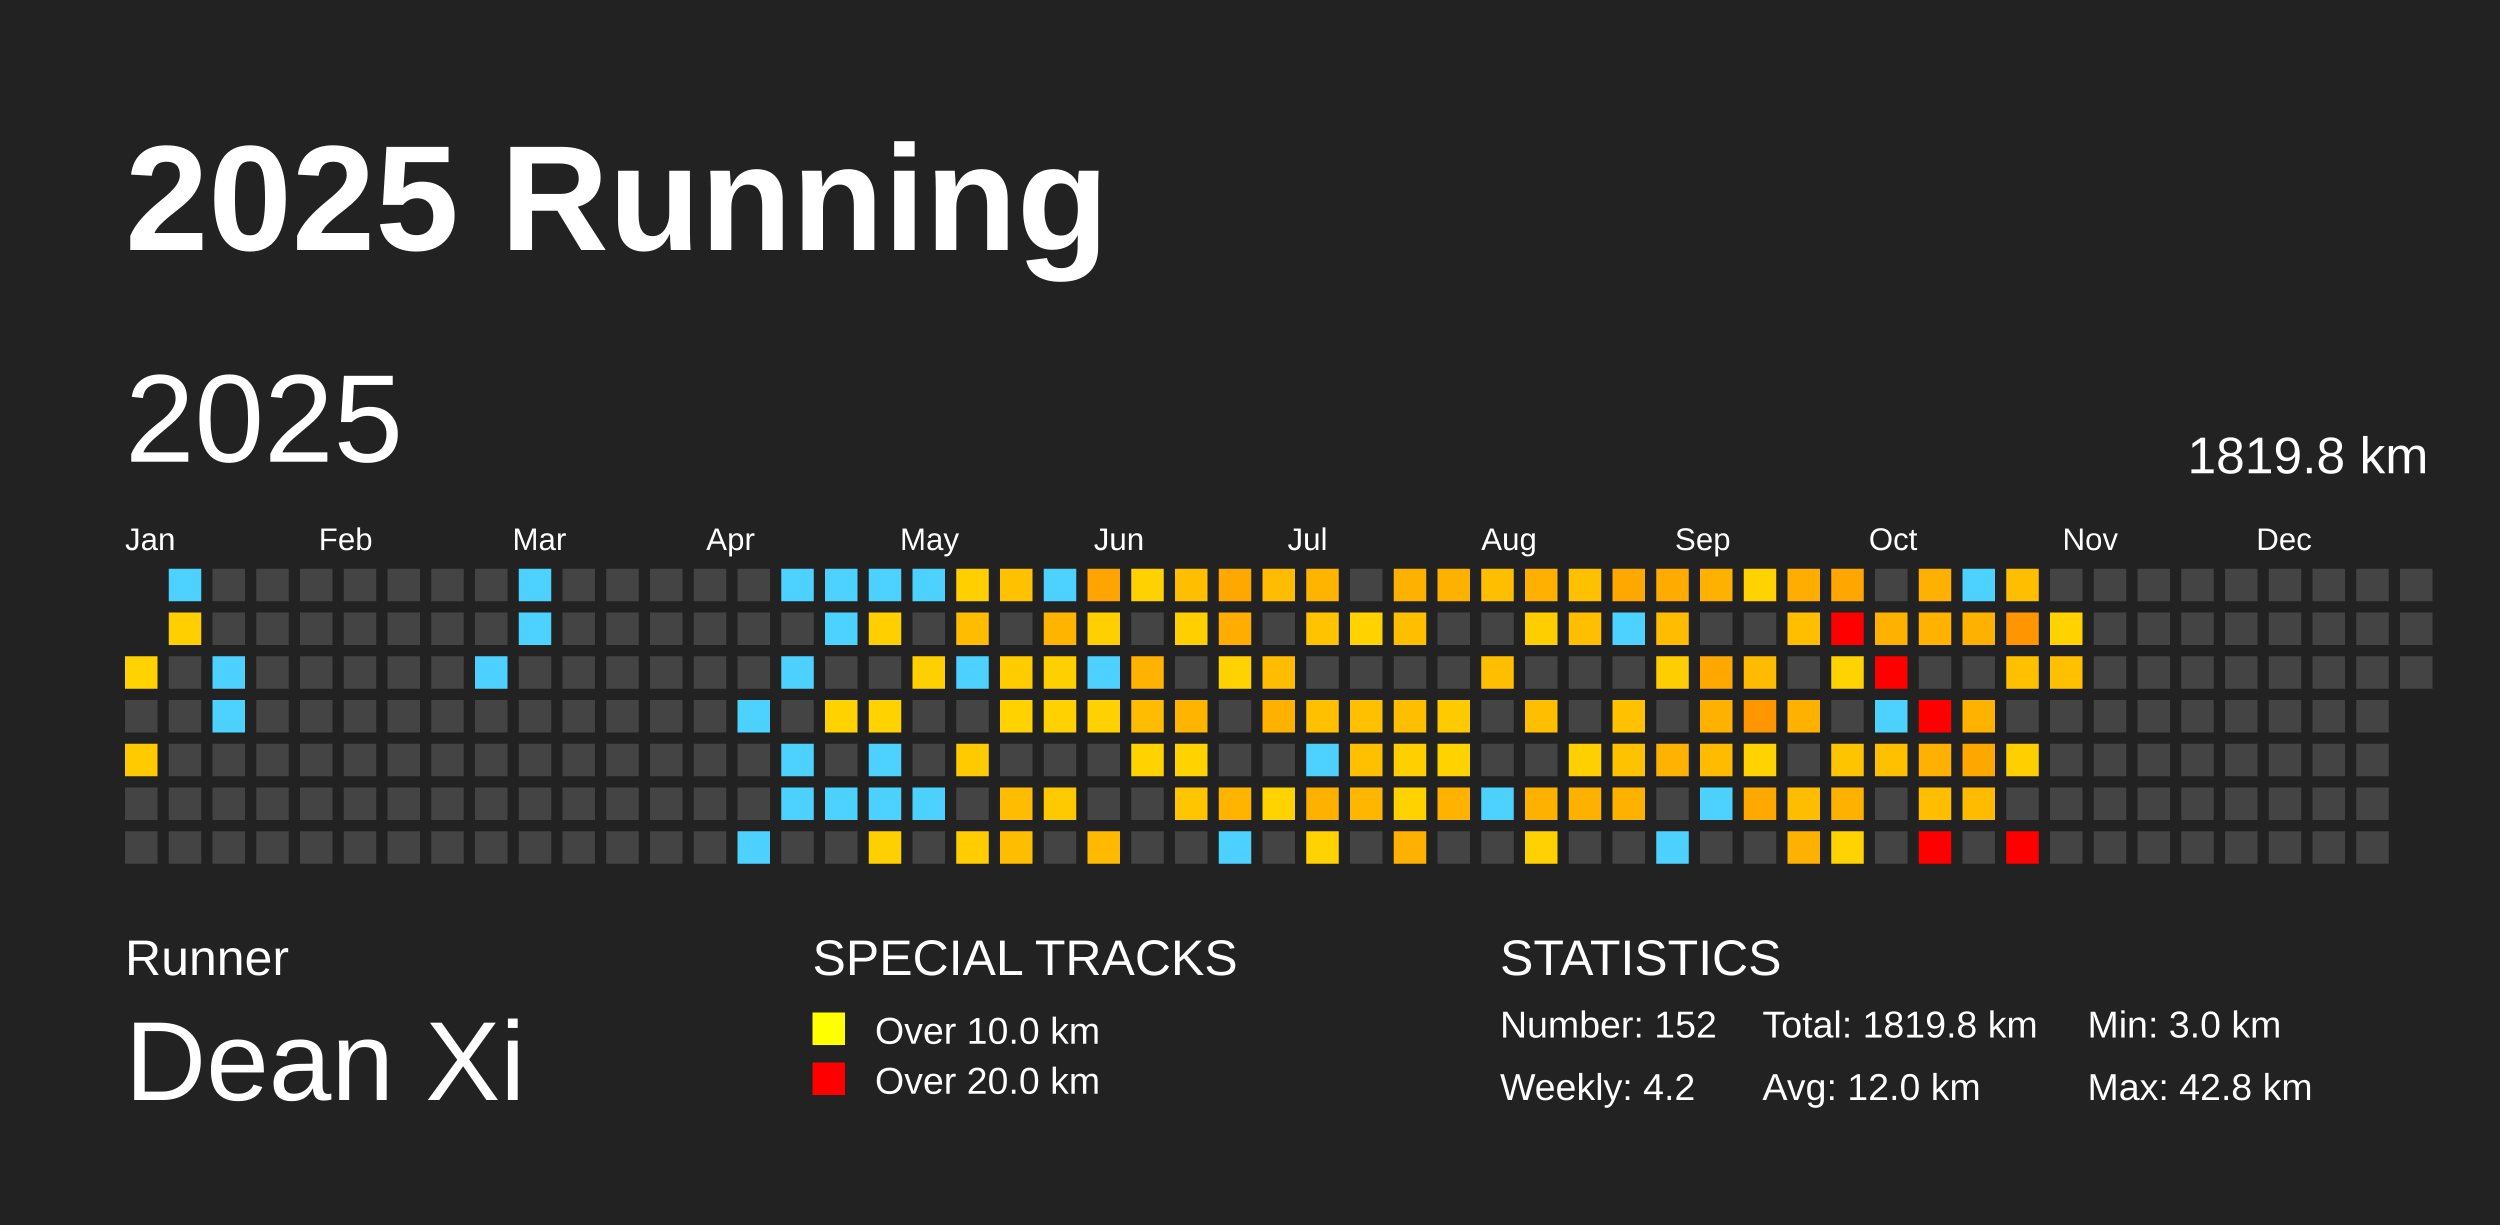
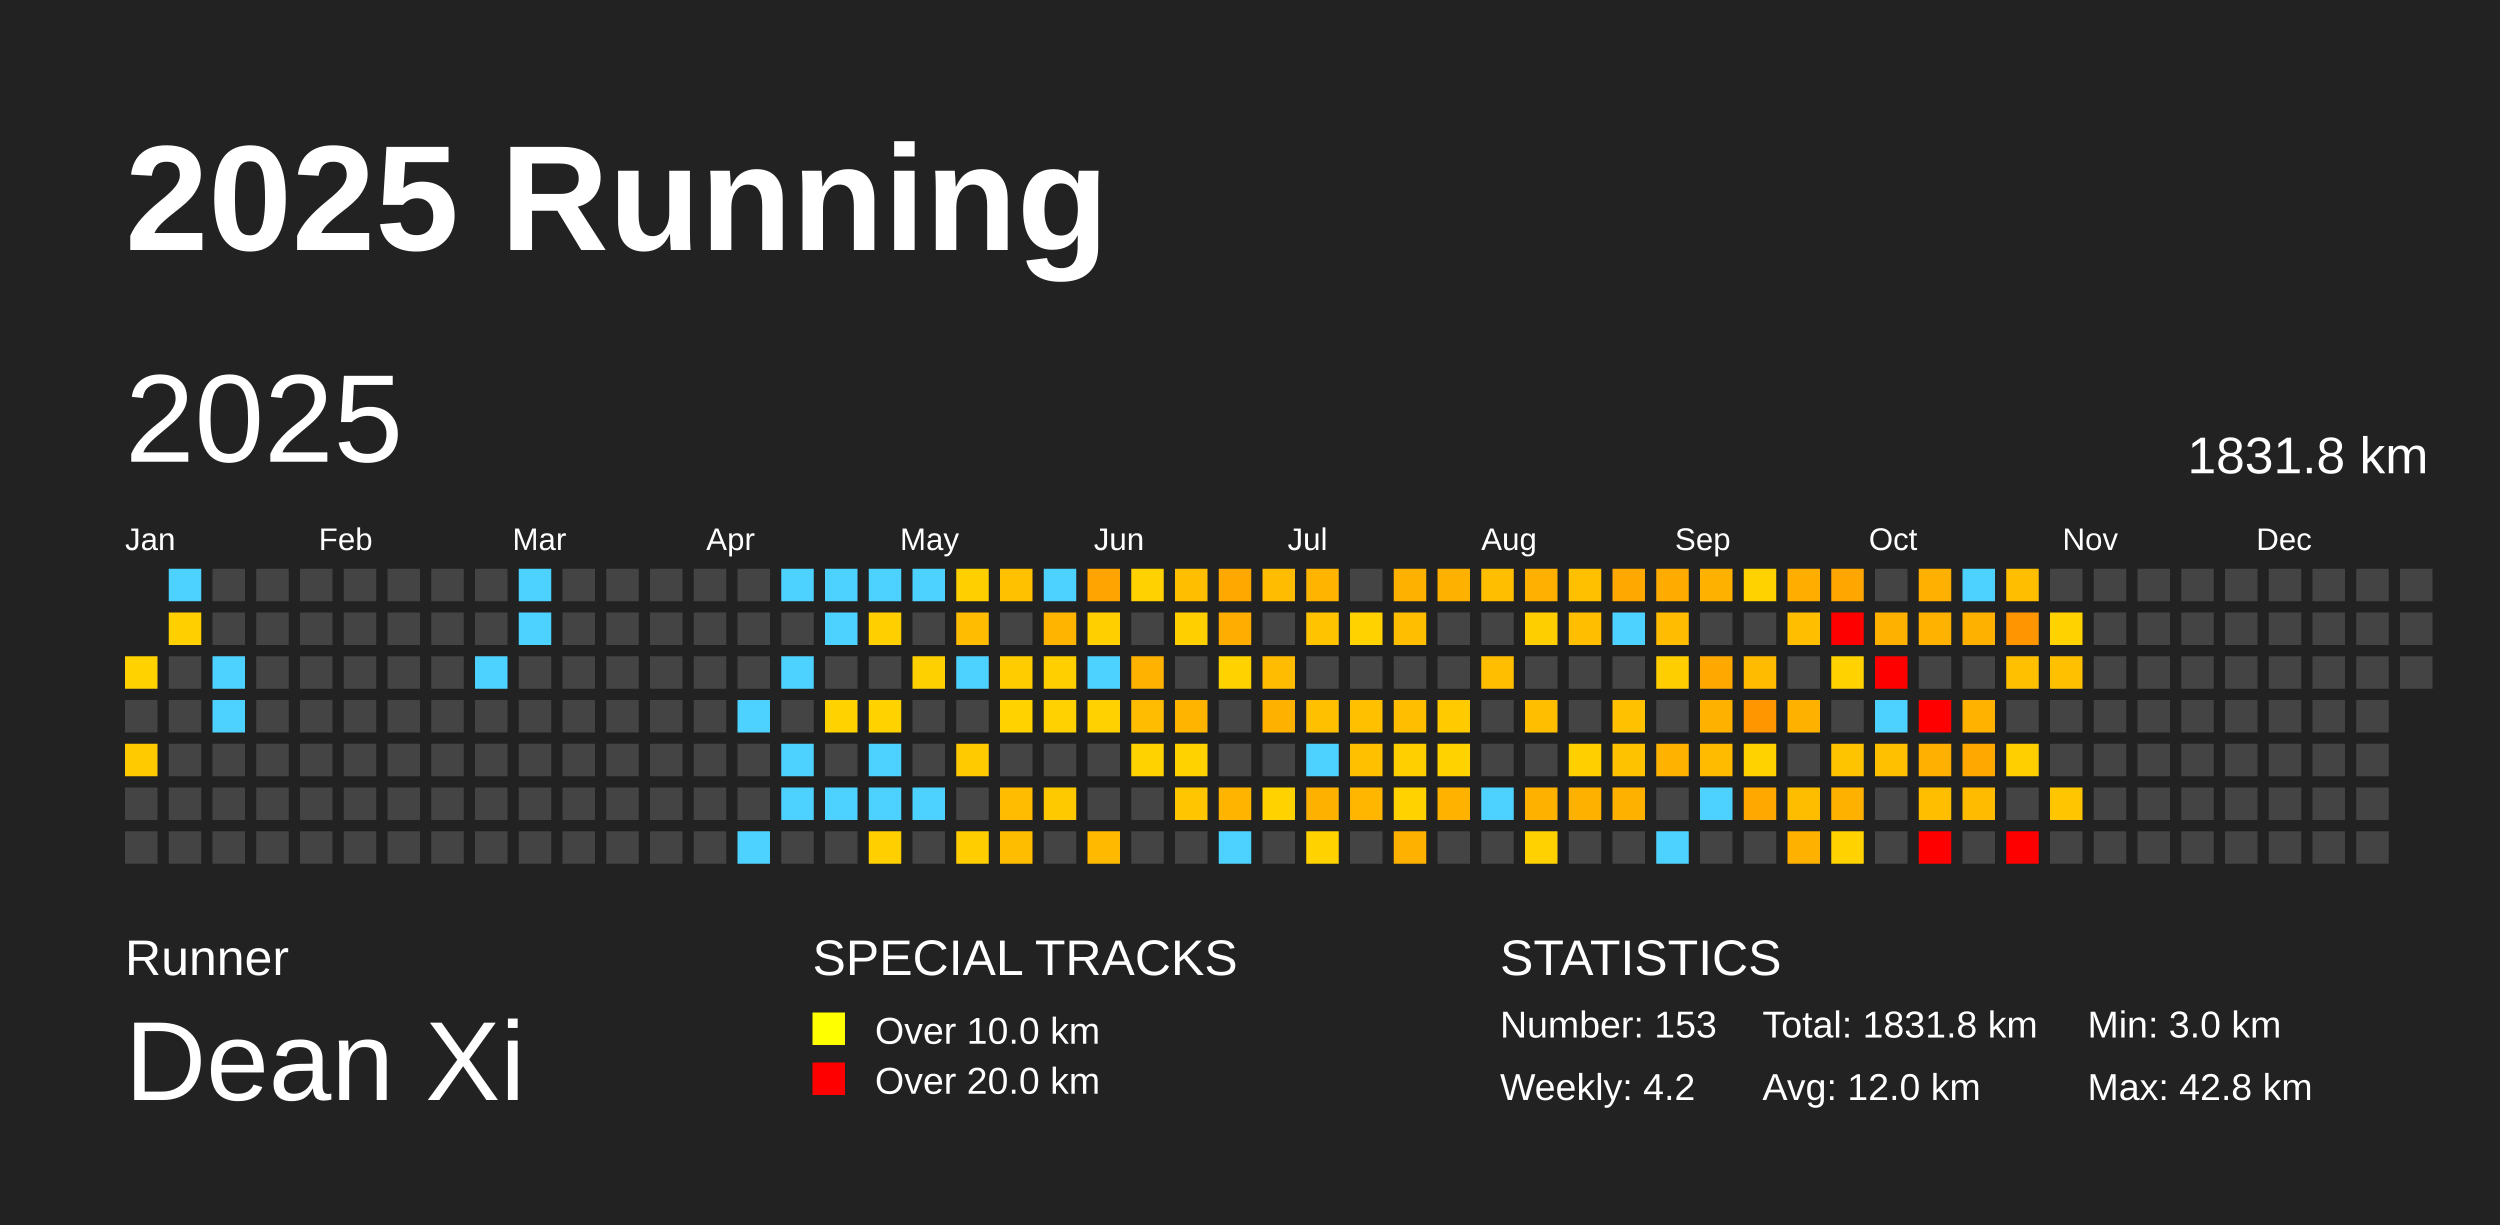
<svg xmlns="http://www.w3.org/2000/svg" baseProfile="full" height="98mm" version="1.1" viewBox="0,0,200,98" width="200mm">
  <defs />
  <rect fill="#222222" height="98" width="200" x="0" y="0" />
  <text fill="#FFFFFF" style="font-size:12px; font-family:Arial; font-weight:bold;" x="10" y="20">2025 Running</text>
  <text fill="#FFFFFF" style="font-size:4px; font-family:Arial" x="10" y="78">Runner</text>
  <text fill="#FFFFFF" style="font-size:9px; font-family:Arial" x="10" y="88">Dean Xi</text>
  <text fill="#FFFFFF" style="font-size:4px; font-family:Arial" x="65" y="78">SPECIAL TRACKS</text>
  <rect fill="yellow" height="2.6" width="2.6" x="65" y="81" />
  <text fill="#FFFFFF" style="font-size:3px; font-family:Arial" x="70" y="83.5">Over 10.0 km</text>
  <rect fill="red" height="2.6" width="2.6" x="65" y="85" />
  <text fill="#FFFFFF" style="font-size:3px; font-family:Arial" x="70" y="87.5">Over 20.0 km</text>
  <text fill="#FFFFFF" style="font-size:4px; font-family:Arial" x="120" y="78">STATISTICS</text>
-   <text fill="#FFFFFF" style="font-size:3px; font-family:Arial" x="120" y="83">Number: 152</text>
+   <text fill="#FFFFFF" style="font-size:3px; font-family:Arial" x="120" y="83">Number: 153</text>
  <text fill="#FFFFFF" style="font-size:3px; font-family:Arial" x="120" y="88">Weekly: 4.2</text>
-   <text fill="#FFFFFF" style="font-size:3px; font-family:Arial" x="141" y="83">Total: 1819.8 km</text>
+   <text fill="#FFFFFF" style="font-size:3px; font-family:Arial" x="141" y="83">Total: 1831.8 km</text>
  <text fill="#FFFFFF" style="font-size:3px; font-family:Arial" x="141" y="88">Avg: 12.0 km</text>
  <text fill="#FFFFFF" style="font-size:3px; font-family:Arial" x="167" y="83">Min: 3.0 km</text>
  <text fill="#FFFFFF" style="font-size:3px; font-family:Arial" x="167" y="88">Max: 42.8 km</text>
  <text dominant-baseline="hanging" fill="#FFFFFF" style="font-size:10.0px; font-family:Arial;" x="10" y="30">2025</text>
-   <text dominant-baseline="hanging" fill="#FFFFFF" style="font-size:4.125px; font-family:Arial;" x="175" y="35">1819.8 km</text>
+   <text dominant-baseline="hanging" fill="#FFFFFF" style="font-size:4.125px; font-family:Arial;" x="175" y="35">1831.8 km</text>
  <text fill="#FFFFFF" style="font-size:2.5px; font-family:Arial" x="10.0" y="44">Jan</text>
  <text fill="#FFFFFF" style="font-size:2.5px; font-family:Arial" x="25.5" y="44">Feb</text>
  <text fill="#FFFFFF" style="font-size:2.5px; font-family:Arial" x="41.0" y="44">Mar</text>
  <text fill="#FFFFFF" style="font-size:2.5px; font-family:Arial" x="56.5" y="44">Apr</text>
  <text fill="#FFFFFF" style="font-size:2.5px; font-family:Arial" x="72.0" y="44">May</text>
  <text fill="#FFFFFF" style="font-size:2.5px; font-family:Arial" x="87.5" y="44">Jun</text>
  <text fill="#FFFFFF" style="font-size:2.5px; font-family:Arial" x="103.0" y="44">Jul</text>
  <text fill="#FFFFFF" style="font-size:2.5px; font-family:Arial" x="118.5" y="44">Aug</text>
  <text fill="#FFFFFF" style="font-size:2.5px; font-family:Arial" x="134.0" y="44">Sep</text>
  <text fill="#FFFFFF" style="font-size:2.5px; font-family:Arial" x="149.5" y="44">Oct</text>
  <text fill="#FFFFFF" style="font-size:2.5px; font-family:Arial" x="165.0" y="44">Nov</text>
  <text fill="#FFFFFF" style="font-size:2.5px; font-family:Arial" x="180.5" y="44">Dec</text>
  <rect fill="#ffd200" height="2.6" width="2.6" x="10.0" y="52.5" />
  <rect fill="#444444" height="2.6" width="2.6" x="10.0" y="56.0" />
  <rect fill="#ffcb00" height="2.6" width="2.6" x="10.0" y="59.5" />
  <rect fill="#444444" height="2.6" width="2.6" x="10.0" y="63.0" />
  <rect fill="#444444" height="2.6" width="2.6" x="10.0" y="66.5" />
  <rect fill="#4dd2ff" height="2.6" width="2.6" x="13.5" y="45.5" />
  <rect fill="#ffcf00" height="2.6" width="2.6" x="13.5" y="49.0" />
  <rect fill="#444444" height="2.6" width="2.6" x="13.5" y="52.5" />
  <rect fill="#444444" height="2.6" width="2.6" x="13.5" y="56.0" />
  <rect fill="#444444" height="2.6" width="2.6" x="13.5" y="59.5" />
  <rect fill="#444444" height="2.6" width="2.6" x="13.5" y="63.0" />
  <rect fill="#444444" height="2.6" width="2.6" x="13.5" y="66.5" />
  <rect fill="#444444" height="2.6" width="2.6" x="17.0" y="45.5" />
  <rect fill="#444444" height="2.6" width="2.6" x="17.0" y="49.0" />
  <rect fill="#4dd2ff" height="2.6" width="2.6" x="17.0" y="52.5" />
  <rect fill="#4dd2ff" height="2.6" width="2.6" x="17.0" y="56.0" />
  <rect fill="#444444" height="2.6" width="2.6" x="17.0" y="59.5" />
  <rect fill="#444444" height="2.6" width="2.6" x="17.0" y="63.0" />
  <rect fill="#444444" height="2.6" width="2.6" x="17.0" y="66.5" />
  <rect fill="#444444" height="2.6" width="2.6" x="20.5" y="45.5" />
  <rect fill="#444444" height="2.6" width="2.6" x="20.5" y="49.0" />
  <rect fill="#444444" height="2.6" width="2.6" x="20.5" y="52.5" />
  <rect fill="#444444" height="2.6" width="2.6" x="20.5" y="56.0" />
  <rect fill="#444444" height="2.6" width="2.6" x="20.5" y="59.5" />
  <rect fill="#444444" height="2.6" width="2.6" x="20.5" y="63.0" />
  <rect fill="#444444" height="2.6" width="2.6" x="20.5" y="66.5" />
  <rect fill="#444444" height="2.6" width="2.6" x="24.0" y="45.5" />
  <rect fill="#444444" height="2.6" width="2.6" x="24.0" y="49.0" />
  <rect fill="#444444" height="2.6" width="2.6" x="24.0" y="52.5" />
  <rect fill="#444444" height="2.6" width="2.6" x="24.0" y="56.0" />
  <rect fill="#444444" height="2.6" width="2.6" x="24.0" y="59.5" />
  <rect fill="#444444" height="2.6" width="2.6" x="24.0" y="63.0" />
  <rect fill="#444444" height="2.6" width="2.6" x="24.0" y="66.5" />
  <rect fill="#444444" height="2.6" width="2.6" x="27.5" y="45.5" />
  <rect fill="#444444" height="2.6" width="2.6" x="27.5" y="49.0" />
  <rect fill="#444444" height="2.6" width="2.6" x="27.5" y="52.5" />
  <rect fill="#444444" height="2.6" width="2.6" x="27.5" y="56.0" />
  <rect fill="#444444" height="2.6" width="2.6" x="27.5" y="59.5" />
  <rect fill="#444444" height="2.6" width="2.6" x="27.5" y="63.0" />
  <rect fill="#444444" height="2.6" width="2.6" x="27.5" y="66.5" />
  <rect fill="#444444" height="2.6" width="2.6" x="31.0" y="45.5" />
  <rect fill="#444444" height="2.6" width="2.6" x="31.0" y="49.0" />
  <rect fill="#444444" height="2.6" width="2.6" x="31.0" y="52.5" />
  <rect fill="#444444" height="2.6" width="2.6" x="31.0" y="56.0" />
  <rect fill="#444444" height="2.6" width="2.6" x="31.0" y="59.5" />
  <rect fill="#444444" height="2.6" width="2.6" x="31.0" y="63.0" />
  <rect fill="#444444" height="2.6" width="2.6" x="31.0" y="66.5" />
  <rect fill="#444444" height="2.6" width="2.6" x="34.5" y="45.5" />
  <rect fill="#444444" height="2.6" width="2.6" x="34.5" y="49.0" />
  <rect fill="#444444" height="2.6" width="2.6" x="34.5" y="52.5" />
  <rect fill="#444444" height="2.6" width="2.6" x="34.5" y="56.0" />
  <rect fill="#444444" height="2.6" width="2.6" x="34.5" y="59.5" />
  <rect fill="#444444" height="2.6" width="2.6" x="34.5" y="63.0" />
  <rect fill="#444444" height="2.6" width="2.6" x="34.5" y="66.5" />
  <rect fill="#444444" height="2.6" width="2.6" x="38.0" y="45.5" />
  <rect fill="#444444" height="2.6" width="2.6" x="38.0" y="49.0" />
  <rect fill="#4dd2ff" height="2.6" width="2.6" x="38.0" y="52.5" />
  <rect fill="#444444" height="2.6" width="2.6" x="38.0" y="56.0" />
  <rect fill="#444444" height="2.6" width="2.6" x="38.0" y="59.5" />
  <rect fill="#444444" height="2.6" width="2.6" x="38.0" y="63.0" />
  <rect fill="#444444" height="2.6" width="2.6" x="38.0" y="66.5" />
  <rect fill="#4dd2ff" height="2.6" width="2.6" x="41.5" y="45.5" />
  <rect fill="#4dd2ff" height="2.6" width="2.6" x="41.5" y="49.0" />
  <rect fill="#444444" height="2.6" width="2.6" x="41.5" y="52.5" />
  <rect fill="#444444" height="2.6" width="2.6" x="41.5" y="56.0" />
  <rect fill="#444444" height="2.6" width="2.6" x="41.5" y="59.5" />
  <rect fill="#444444" height="2.6" width="2.6" x="41.5" y="63.0" />
  <rect fill="#444444" height="2.6" width="2.6" x="41.5" y="66.5" />
  <rect fill="#444444" height="2.6" width="2.6" x="45.0" y="45.5" />
  <rect fill="#444444" height="2.6" width="2.6" x="45.0" y="49.0" />
  <rect fill="#444444" height="2.6" width="2.6" x="45.0" y="52.5" />
  <rect fill="#444444" height="2.6" width="2.6" x="45.0" y="56.0" />
  <rect fill="#444444" height="2.6" width="2.6" x="45.0" y="59.5" />
  <rect fill="#444444" height="2.6" width="2.6" x="45.0" y="63.0" />
  <rect fill="#444444" height="2.6" width="2.6" x="45.0" y="66.5" />
  <rect fill="#444444" height="2.6" width="2.6" x="48.5" y="45.5" />
  <rect fill="#444444" height="2.6" width="2.6" x="48.5" y="49.0" />
  <rect fill="#444444" height="2.6" width="2.6" x="48.5" y="52.5" />
  <rect fill="#444444" height="2.6" width="2.6" x="48.5" y="56.0" />
  <rect fill="#444444" height="2.6" width="2.6" x="48.5" y="59.5" />
  <rect fill="#444444" height="2.6" width="2.6" x="48.5" y="63.0" />
  <rect fill="#444444" height="2.6" width="2.6" x="48.5" y="66.5" />
  <rect fill="#444444" height="2.6" width="2.6" x="52.0" y="45.5" />
  <rect fill="#444444" height="2.6" width="2.6" x="52.0" y="49.0" />
  <rect fill="#444444" height="2.6" width="2.6" x="52.0" y="52.5" />
  <rect fill="#444444" height="2.6" width="2.6" x="52.0" y="56.0" />
  <rect fill="#444444" height="2.6" width="2.6" x="52.0" y="59.5" />
  <rect fill="#444444" height="2.6" width="2.6" x="52.0" y="63.0" />
  <rect fill="#444444" height="2.6" width="2.6" x="52.0" y="66.5" />
  <rect fill="#444444" height="2.6" width="2.6" x="55.5" y="45.5" />
  <rect fill="#444444" height="2.6" width="2.6" x="55.5" y="49.0" />
  <rect fill="#444444" height="2.6" width="2.6" x="55.5" y="52.5" />
  <rect fill="#444444" height="2.6" width="2.6" x="55.5" y="56.0" />
  <rect fill="#444444" height="2.6" width="2.6" x="55.5" y="59.5" />
  <rect fill="#444444" height="2.6" width="2.6" x="55.5" y="63.0" />
  <rect fill="#444444" height="2.6" width="2.6" x="55.5" y="66.5" />
  <rect fill="#444444" height="2.6" width="2.6" x="59.0" y="45.5" />
  <rect fill="#444444" height="2.6" width="2.6" x="59.0" y="49.0" />
  <rect fill="#444444" height="2.6" width="2.6" x="59.0" y="52.5" />
  <rect fill="#4dd2ff" height="2.6" width="2.6" x="59.0" y="56.0" />
  <rect fill="#444444" height="2.6" width="2.6" x="59.0" y="59.5" />
  <rect fill="#444444" height="2.6" width="2.6" x="59.0" y="63.0" />
  <rect fill="#4dd2ff" height="2.6" width="2.6" x="59.0" y="66.5" />
  <rect fill="#4dd2ff" height="2.6" width="2.6" x="62.5" y="45.5" />
  <rect fill="#444444" height="2.6" width="2.6" x="62.5" y="49.0" />
  <rect fill="#4dd2ff" height="2.6" width="2.6" x="62.5" y="52.5" />
  <rect fill="#444444" height="2.6" width="2.6" x="62.5" y="56.0" />
  <rect fill="#4dd2ff" height="2.6" width="2.6" x="62.5" y="59.5" />
  <rect fill="#4dd2ff" height="2.6" width="2.6" x="62.5" y="63.0" />
  <rect fill="#444444" height="2.6" width="2.6" x="62.5" y="66.5" />
  <rect fill="#4dd2ff" height="2.6" width="2.6" x="66.0" y="45.5" />
  <rect fill="#4dd2ff" height="2.6" width="2.6" x="66.0" y="49.0" />
  <rect fill="#444444" height="2.6" width="2.6" x="66.0" y="52.5" />
  <rect fill="#ffd200" height="2.6" width="2.6" x="66.0" y="56.0" />
  <rect fill="#444444" height="2.6" width="2.6" x="66.0" y="59.5" />
  <rect fill="#4dd2ff" height="2.6" width="2.6" x="66.0" y="63.0" />
  <rect fill="#444444" height="2.6" width="2.6" x="66.0" y="66.5" />
  <rect fill="#4dd2ff" height="2.6" width="2.6" x="69.5" y="45.5" />
  <rect fill="#ffcf00" height="2.6" width="2.6" x="69.5" y="49.0" />
  <rect fill="#444444" height="2.6" width="2.6" x="69.5" y="52.5" />
  <rect fill="#ffd200" height="2.6" width="2.6" x="69.5" y="56.0" />
  <rect fill="#4dd2ff" height="2.6" width="2.6" x="69.5" y="59.5" />
  <rect fill="#4dd2ff" height="2.6" width="2.6" x="69.5" y="63.0" />
  <rect fill="#ffcf00" height="2.6" width="2.6" x="69.5" y="66.5" />
  <rect fill="#4dd2ff" height="2.6" width="2.6" x="73.0" y="45.5" />
  <rect fill="#444444" height="2.6" width="2.6" x="73.0" y="49.0" />
  <rect fill="#ffd000" height="2.6" width="2.6" x="73.0" y="52.5" />
  <rect fill="#444444" height="2.6" width="2.6" x="73.0" y="56.0" />
  <rect fill="#444444" height="2.6" width="2.6" x="73.0" y="59.5" />
  <rect fill="#4dd2ff" height="2.6" width="2.6" x="73.0" y="63.0" />
  <rect fill="#444444" height="2.6" width="2.6" x="73.0" y="66.5" />
  <rect fill="#ffcf00" height="2.6" width="2.6" x="76.5" y="45.5" />
  <rect fill="#ffbc00" height="2.6" width="2.6" x="76.5" y="49.0" />
  <rect fill="#4dd2ff" height="2.6" width="2.6" x="76.5" y="52.5" />
  <rect fill="#444444" height="2.6" width="2.6" x="76.5" y="56.0" />
  <rect fill="#ffcb00" height="2.6" width="2.6" x="76.5" y="59.5" />
  <rect fill="#444444" height="2.6" width="2.6" x="76.5" y="63.0" />
  <rect fill="#ffcd00" height="2.6" width="2.6" x="76.5" y="66.5" />
  <rect fill="#ffc100" height="2.6" width="2.6" x="80.0" y="45.5" />
  <rect fill="#444444" height="2.6" width="2.6" x="80.0" y="49.0" />
  <rect fill="#ffcc00" height="2.6" width="2.6" x="80.0" y="52.5" />
  <rect fill="#ffd200" height="2.6" width="2.6" x="80.0" y="56.0" />
  <rect fill="#444444" height="2.6" width="2.6" x="80.0" y="59.5" />
  <rect fill="#ffbc00" height="2.6" width="2.6" x="80.0" y="63.0" />
  <rect fill="#ffbd00" height="2.6" width="2.6" x="80.0" y="66.5" />
  <rect fill="#4dd2ff" height="2.6" width="2.6" x="83.5" y="45.5" />
  <rect fill="#ffb400" height="2.6" width="2.6" x="83.5" y="49.0" />
  <rect fill="#ffcf00" height="2.6" width="2.6" x="83.5" y="52.5" />
  <rect fill="#ffd100" height="2.6" width="2.6" x="83.5" y="56.0" />
  <rect fill="#444444" height="2.6" width="2.6" x="83.5" y="59.5" />
  <rect fill="#ffc900" height="2.6" width="2.6" x="83.5" y="63.0" />
  <rect fill="#444444" height="2.6" width="2.6" x="83.5" y="66.5" />
  <rect fill="#ffa400" height="2.6" width="2.6" x="87.0" y="45.5" />
  <rect fill="#ffcf00" height="2.6" width="2.6" x="87.0" y="49.0" />
  <rect fill="#4dd2ff" height="2.6" width="2.6" x="87.0" y="52.5" />
  <rect fill="#ffd100" height="2.6" width="2.6" x="87.0" y="56.0" />
  <rect fill="#444444" height="2.6" width="2.6" x="87.0" y="59.5" />
  <rect fill="#444444" height="2.6" width="2.6" x="87.0" y="63.0" />
  <rect fill="#ffba00" height="2.6" width="2.6" x="87.0" y="66.5" />
  <rect fill="#ffd100" height="2.6" width="2.6" x="90.5" y="45.5" />
  <rect fill="#444444" height="2.6" width="2.6" x="90.5" y="49.0" />
  <rect fill="#ffb200" height="2.6" width="2.6" x="90.5" y="52.5" />
  <rect fill="#ffbc00" height="2.6" width="2.6" x="90.5" y="56.0" />
  <rect fill="#ffd200" height="2.6" width="2.6" x="90.5" y="59.5" />
  <rect fill="#444444" height="2.6" width="2.6" x="90.5" y="63.0" />
  <rect fill="#444444" height="2.6" width="2.6" x="90.5" y="66.5" />
  <rect fill="#ffbf00" height="2.6" width="2.6" x="94.0" y="45.5" />
  <rect fill="#ffcf00" height="2.6" width="2.6" x="94.0" y="49.0" />
  <rect fill="#444444" height="2.6" width="2.6" x="94.0" y="52.5" />
  <rect fill="#ffb400" height="2.6" width="2.6" x="94.0" y="56.0" />
  <rect fill="#ffd200" height="2.6" width="2.6" x="94.0" y="59.5" />
  <rect fill="#ffc500" height="2.6" width="2.6" x="94.0" y="63.0" />
  <rect fill="#444444" height="2.6" width="2.6" x="94.0" y="66.5" />
  <rect fill="#ffa900" height="2.6" width="2.6" x="97.5" y="45.5" />
  <rect fill="#ffad00" height="2.6" width="2.6" x="97.5" y="49.0" />
  <rect fill="#ffd200" height="2.6" width="2.6" x="97.5" y="52.5" />
  <rect fill="#444444" height="2.6" width="2.6" x="97.5" y="56.0" />
  <rect fill="#444444" height="2.6" width="2.6" x="97.5" y="59.5" />
  <rect fill="#ffb500" height="2.6" width="2.6" x="97.5" y="63.0" />
  <rect fill="#4dd2ff" height="2.6" width="2.6" x="97.5" y="66.5" />
  <rect fill="#ffbc00" height="2.6" width="2.6" x="101.0" y="45.5" />
  <rect fill="#444444" height="2.6" width="2.6" x="101.0" y="49.0" />
  <rect fill="#ffbc00" height="2.6" width="2.6" x="101.0" y="52.5" />
  <rect fill="#ffb100" height="2.6" width="2.6" x="101.0" y="56.0" />
  <rect fill="#444444" height="2.6" width="2.6" x="101.0" y="59.5" />
  <rect fill="#ffd200" height="2.6" width="2.6" x="101.0" y="63.0" />
  <rect fill="#444444" height="2.6" width="2.6" x="101.0" y="66.5" />
  <rect fill="#ffb400" height="2.6" width="2.6" x="104.5" y="45.5" />
  <rect fill="#ffc300" height="2.6" width="2.6" x="104.5" y="49.0" />
  <rect fill="#444444" height="2.6" width="2.6" x="104.5" y="52.5" />
  <rect fill="#ffc000" height="2.6" width="2.6" x="104.5" y="56.0" />
  <rect fill="#4dd2ff" height="2.6" width="2.6" x="104.5" y="59.5" />
  <rect fill="#ffb100" height="2.6" width="2.6" x="104.5" y="63.0" />
  <rect fill="#ffd200" height="2.6" width="2.6" x="104.5" y="66.5" />
  <rect fill="#444444" height="2.6" width="2.6" x="108.0" y="45.5" />
  <rect fill="#ffd200" height="2.6" width="2.6" x="108.0" y="49.0" />
  <rect fill="#444444" height="2.6" width="2.6" x="108.0" y="52.5" />
  <rect fill="#ffc000" height="2.6" width="2.6" x="108.0" y="56.0" />
  <rect fill="#ffc000" height="2.6" width="2.6" x="108.0" y="59.5" />
  <rect fill="#ffb600" height="2.6" width="2.6" x="108.0" y="63.0" />
  <rect fill="#444444" height="2.6" width="2.6" x="108.0" y="66.5" />
  <rect fill="#ffb100" height="2.6" width="2.6" x="111.5" y="45.5" />
  <rect fill="#ffbf00" height="2.6" width="2.6" x="111.5" y="49.0" />
  <rect fill="#444444" height="2.6" width="2.6" x="111.5" y="52.5" />
  <rect fill="#ffbf00" height="2.6" width="2.6" x="111.5" y="56.0" />
  <rect fill="#ffcf00" height="2.6" width="2.6" x="111.5" y="59.5" />
  <rect fill="#ffd200" height="2.6" width="2.6" x="111.5" y="63.0" />
  <rect fill="#ffb100" height="2.6" width="2.6" x="111.5" y="66.5" />
  <rect fill="#ffb100" height="2.6" width="2.6" x="115.0" y="45.5" />
  <rect fill="#444444" height="2.6" width="2.6" x="115.0" y="49.0" />
  <rect fill="#444444" height="2.6" width="2.6" x="115.0" y="52.5" />
  <rect fill="#ffcb00" height="2.6" width="2.6" x="115.0" y="56.0" />
  <rect fill="#ffd200" height="2.6" width="2.6" x="115.0" y="59.5" />
  <rect fill="#ffb200" height="2.6" width="2.6" x="115.0" y="63.0" />
  <rect fill="#444444" height="2.6" width="2.6" x="115.0" y="66.5" />
  <rect fill="#ffbf00" height="2.6" width="2.6" x="118.5" y="45.5" />
  <rect fill="#444444" height="2.6" width="2.6" x="118.5" y="49.0" />
  <rect fill="#ffbf00" height="2.6" width="2.6" x="118.5" y="52.5" />
  <rect fill="#444444" height="2.6" width="2.6" x="118.5" y="56.0" />
  <rect fill="#444444" height="2.6" width="2.6" x="118.5" y="59.5" />
  <rect fill="#4dd2ff" height="2.6" width="2.6" x="118.5" y="63.0" />
  <rect fill="#444444" height="2.6" width="2.6" x="118.5" y="66.5" />
  <rect fill="#ffb000" height="2.6" width="2.6" x="122.0" y="45.5" />
  <rect fill="#ffce00" height="2.6" width="2.6" x="122.0" y="49.0" />
  <rect fill="#444444" height="2.6" width="2.6" x="122.0" y="52.5" />
  <rect fill="#ffbf00" height="2.6" width="2.6" x="122.0" y="56.0" />
  <rect fill="#444444" height="2.6" width="2.6" x="122.0" y="59.5" />
  <rect fill="#ffb100" height="2.6" width="2.6" x="122.0" y="63.0" />
  <rect fill="#ffd100" height="2.6" width="2.6" x="122.0" y="66.5" />
  <rect fill="#ffc000" height="2.6" width="2.6" x="125.5" y="45.5" />
  <rect fill="#ffbf00" height="2.6" width="2.6" x="125.5" y="49.0" />
  <rect fill="#444444" height="2.6" width="2.6" x="125.5" y="52.5" />
  <rect fill="#444444" height="2.6" width="2.6" x="125.5" y="56.0" />
  <rect fill="#ffcf00" height="2.6" width="2.6" x="125.5" y="59.5" />
  <rect fill="#ffb100" height="2.6" width="2.6" x="125.5" y="63.0" />
  <rect fill="#444444" height="2.6" width="2.6" x="125.5" y="66.5" />
  <rect fill="#ffa800" height="2.6" width="2.6" x="129.0" y="45.5" />
  <rect fill="#4dd2ff" height="2.6" width="2.6" x="129.0" y="49.0" />
  <rect fill="#444444" height="2.6" width="2.6" x="129.0" y="52.5" />
  <rect fill="#ffc100" height="2.6" width="2.6" x="129.0" y="56.0" />
  <rect fill="#ffc200" height="2.6" width="2.6" x="129.0" y="59.5" />
  <rect fill="#ffb100" height="2.6" width="2.6" x="129.0" y="63.0" />
  <rect fill="#444444" height="2.6" width="2.6" x="129.0" y="66.5" />
  <rect fill="#ffab00" height="2.6" width="2.6" x="132.5" y="45.5" />
  <rect fill="#ffbc00" height="2.6" width="2.6" x="132.5" y="49.0" />
  <rect fill="#ffce00" height="2.6" width="2.6" x="132.5" y="52.5" />
  <rect fill="#444444" height="2.6" width="2.6" x="132.5" y="56.0" />
  <rect fill="#ffb300" height="2.6" width="2.6" x="132.5" y="59.5" />
  <rect fill="#444444" height="2.6" width="2.6" x="132.5" y="63.0" />
  <rect fill="#4dd2ff" height="2.6" width="2.6" x="132.5" y="66.5" />
  <rect fill="#ffb100" height="2.6" width="2.6" x="136.0" y="45.5" />
  <rect fill="#444444" height="2.6" width="2.6" x="136.0" y="49.0" />
  <rect fill="#ffa800" height="2.6" width="2.6" x="136.0" y="52.5" />
  <rect fill="#ffb100" height="2.6" width="2.6" x="136.0" y="56.0" />
  <rect fill="#ffbb00" height="2.6" width="2.6" x="136.0" y="59.5" />
  <rect fill="#4dd2ff" height="2.6" width="2.6" x="136.0" y="63.0" />
  <rect fill="#444444" height="2.6" width="2.6" x="136.0" y="66.5" />
  <rect fill="#ffd200" height="2.6" width="2.6" x="139.5" y="45.5" />
  <rect fill="#444444" height="2.6" width="2.6" x="139.5" y="49.0" />
  <rect fill="#ffbb00" height="2.6" width="2.6" x="139.5" y="52.5" />
  <rect fill="#ff9600" height="2.6" width="2.6" x="139.5" y="56.0" />
  <rect fill="#ffd200" height="2.6" width="2.6" x="139.5" y="59.5" />
  <rect fill="#ffa800" height="2.6" width="2.6" x="139.5" y="63.0" />
  <rect fill="#444444" height="2.6" width="2.6" x="139.5" y="66.5" />
  <rect fill="#ffae00" height="2.6" width="2.6" x="143.0" y="45.5" />
  <rect fill="#ffbf00" height="2.6" width="2.6" x="143.0" y="49.0" />
  <rect fill="#444444" height="2.6" width="2.6" x="143.0" y="52.5" />
  <rect fill="#ffb100" height="2.6" width="2.6" x="143.0" y="56.0" />
  <rect fill="#444444" height="2.6" width="2.6" x="143.0" y="59.5" />
  <rect fill="#ffbd00" height="2.6" width="2.6" x="143.0" y="63.0" />
  <rect fill="#ffb100" height="2.6" width="2.6" x="143.0" y="66.5" />
  <rect fill="#ffa700" height="2.6" width="2.6" x="146.5" y="45.5" />
  <rect fill="red" height="2.6" width="2.6" x="146.5" y="49.0" />
  <rect fill="#ffd200" height="2.6" width="2.6" x="146.5" y="52.5" />
  <rect fill="#444444" height="2.6" width="2.6" x="146.5" y="56.0" />
  <rect fill="#ffc400" height="2.6" width="2.6" x="146.5" y="59.5" />
  <rect fill="#ffb100" height="2.6" width="2.6" x="146.5" y="63.0" />
  <rect fill="#ffd200" height="2.6" width="2.6" x="146.5" y="66.5" />
  <rect fill="#444444" height="2.6" width="2.6" x="150.0" y="45.5" />
  <rect fill="#ffb100" height="2.6" width="2.6" x="150.0" y="49.0" />
  <rect fill="red" height="2.6" width="2.6" x="150.0" y="52.5" />
  <rect fill="#4dd2ff" height="2.6" width="2.6" x="150.0" y="56.0" />
  <rect fill="#ffc000" height="2.6" width="2.6" x="150.0" y="59.5" />
  <rect fill="#444444" height="2.6" width="2.6" x="150.0" y="63.0" />
  <rect fill="#444444" height="2.6" width="2.6" x="150.0" y="66.5" />
  <rect fill="#ffb000" height="2.6" width="2.6" x="153.5" y="45.5" />
  <rect fill="#ffb200" height="2.6" width="2.6" x="153.5" y="49.0" />
  <rect fill="#444444" height="2.6" width="2.6" x="153.5" y="52.5" />
  <rect fill="red" height="2.6" width="2.6" x="153.5" y="56.0" />
  <rect fill="#ffb000" height="2.6" width="2.6" x="153.5" y="59.5" />
  <rect fill="#ffbf00" height="2.6" width="2.6" x="153.5" y="63.0" />
  <rect fill="red" height="2.6" width="2.6" x="153.5" y="66.5" />
  <rect fill="#4dd2ff" height="2.6" width="2.6" x="157.0" y="45.5" />
  <rect fill="#ffb100" height="2.6" width="2.6" x="157.0" y="49.0" />
  <rect fill="#444444" height="2.6" width="2.6" x="157.0" y="52.5" />
  <rect fill="#ffb200" height="2.6" width="2.6" x="157.0" y="56.0" />
  <rect fill="#ffa900" height="2.6" width="2.6" x="157.0" y="59.5" />
  <rect fill="#ffbb00" height="2.6" width="2.6" x="157.0" y="63.0" />
  <rect fill="#444444" height="2.6" width="2.6" x="157.0" y="66.5" />
  <rect fill="#ffbf00" height="2.6" width="2.6" x="160.5" y="45.5" />
  <rect fill="#ff9500" height="2.6" width="2.6" x="160.5" y="49.0" />
  <rect fill="#ffc000" height="2.6" width="2.6" x="160.5" y="52.5" />
  <rect fill="#444444" height="2.6" width="2.6" x="160.5" y="56.0" />
  <rect fill="#ffcf00" height="2.6" width="2.6" x="160.5" y="59.5" />
  <rect fill="#444444" height="2.6" width="2.6" x="160.5" y="63.0" />
  <rect fill="red" height="2.6" width="2.6" x="160.5" y="66.5" />
  <rect fill="#444444" height="2.6" width="2.6" x="164.0" y="45.5" />
  <rect fill="#ffd200" height="2.6" width="2.6" x="164.0" y="49.0" />
  <rect fill="#ffc000" height="2.6" width="2.6" x="164.0" y="52.5" />
  <rect fill="#444444" height="2.6" width="2.6" x="164.0" y="56.0" />
  <rect fill="#444444" height="2.6" width="2.6" x="164.0" y="59.5" />
-   <rect fill="#444444" height="2.6" width="2.6" x="164.0" y="63.0" />
+   <rect fill="#ffc500" height="2.6" width="2.6" x="164.0" y="63.0" />
  <rect fill="#444444" height="2.6" width="2.6" x="164.0" y="66.5" />
  <rect fill="#444444" height="2.6" width="2.6" x="167.5" y="45.5" />
  <rect fill="#444444" height="2.6" width="2.6" x="167.5" y="49.0" />
  <rect fill="#444444" height="2.6" width="2.6" x="167.5" y="52.5" />
  <rect fill="#444444" height="2.6" width="2.6" x="167.5" y="56.0" />
  <rect fill="#444444" height="2.6" width="2.6" x="167.5" y="59.5" />
  <rect fill="#444444" height="2.6" width="2.6" x="167.5" y="63.0" />
  <rect fill="#444444" height="2.6" width="2.6" x="167.5" y="66.5" />
  <rect fill="#444444" height="2.6" width="2.6" x="171.0" y="45.5" />
  <rect fill="#444444" height="2.6" width="2.6" x="171.0" y="49.0" />
  <rect fill="#444444" height="2.6" width="2.6" x="171.0" y="52.5" />
  <rect fill="#444444" height="2.6" width="2.6" x="171.0" y="56.0" />
  <rect fill="#444444" height="2.6" width="2.6" x="171.0" y="59.5" />
  <rect fill="#444444" height="2.6" width="2.6" x="171.0" y="63.0" />
  <rect fill="#444444" height="2.6" width="2.6" x="171.0" y="66.5" />
  <rect fill="#444444" height="2.6" width="2.6" x="174.5" y="45.5" />
  <rect fill="#444444" height="2.6" width="2.6" x="174.5" y="49.0" />
  <rect fill="#444444" height="2.6" width="2.6" x="174.5" y="52.5" />
  <rect fill="#444444" height="2.6" width="2.6" x="174.5" y="56.0" />
  <rect fill="#444444" height="2.6" width="2.6" x="174.5" y="59.5" />
  <rect fill="#444444" height="2.6" width="2.6" x="174.5" y="63.0" />
  <rect fill="#444444" height="2.6" width="2.6" x="174.5" y="66.5" />
  <rect fill="#444444" height="2.6" width="2.6" x="178.0" y="45.5" />
  <rect fill="#444444" height="2.6" width="2.6" x="178.0" y="49.0" />
  <rect fill="#444444" height="2.6" width="2.6" x="178.0" y="52.5" />
  <rect fill="#444444" height="2.6" width="2.6" x="178.0" y="56.0" />
  <rect fill="#444444" height="2.6" width="2.6" x="178.0" y="59.5" />
  <rect fill="#444444" height="2.6" width="2.6" x="178.0" y="63.0" />
  <rect fill="#444444" height="2.6" width="2.6" x="178.0" y="66.5" />
  <rect fill="#444444" height="2.6" width="2.6" x="181.5" y="45.5" />
  <rect fill="#444444" height="2.6" width="2.6" x="181.5" y="49.0" />
  <rect fill="#444444" height="2.6" width="2.6" x="181.5" y="52.5" />
  <rect fill="#444444" height="2.6" width="2.6" x="181.5" y="56.0" />
  <rect fill="#444444" height="2.6" width="2.6" x="181.5" y="59.5" />
  <rect fill="#444444" height="2.6" width="2.6" x="181.5" y="63.0" />
  <rect fill="#444444" height="2.6" width="2.6" x="181.5" y="66.5" />
  <rect fill="#444444" height="2.6" width="2.6" x="185.0" y="45.5" />
  <rect fill="#444444" height="2.6" width="2.6" x="185.0" y="49.0" />
  <rect fill="#444444" height="2.6" width="2.6" x="185.0" y="52.5" />
  <rect fill="#444444" height="2.6" width="2.6" x="185.0" y="56.0" />
  <rect fill="#444444" height="2.6" width="2.6" x="185.0" y="59.5" />
  <rect fill="#444444" height="2.6" width="2.6" x="185.0" y="63.0" />
  <rect fill="#444444" height="2.6" width="2.6" x="185.0" y="66.5" />
  <rect fill="#444444" height="2.6" width="2.6" x="188.5" y="45.5" />
  <rect fill="#444444" height="2.6" width="2.6" x="188.5" y="49.0" />
  <rect fill="#444444" height="2.6" width="2.6" x="188.5" y="52.5" />
  <rect fill="#444444" height="2.6" width="2.6" x="188.5" y="56.0" />
  <rect fill="#444444" height="2.6" width="2.6" x="188.5" y="59.5" />
  <rect fill="#444444" height="2.6" width="2.6" x="188.5" y="63.0" />
  <rect fill="#444444" height="2.6" width="2.6" x="188.5" y="66.5" />
  <rect fill="#444444" height="2.6" width="2.6" x="192.0" y="45.5" />
  <rect fill="#444444" height="2.6" width="2.6" x="192.0" y="49.0" />
  <rect fill="#444444" height="2.6" width="2.6" x="192.0" y="52.5" />
</svg>
